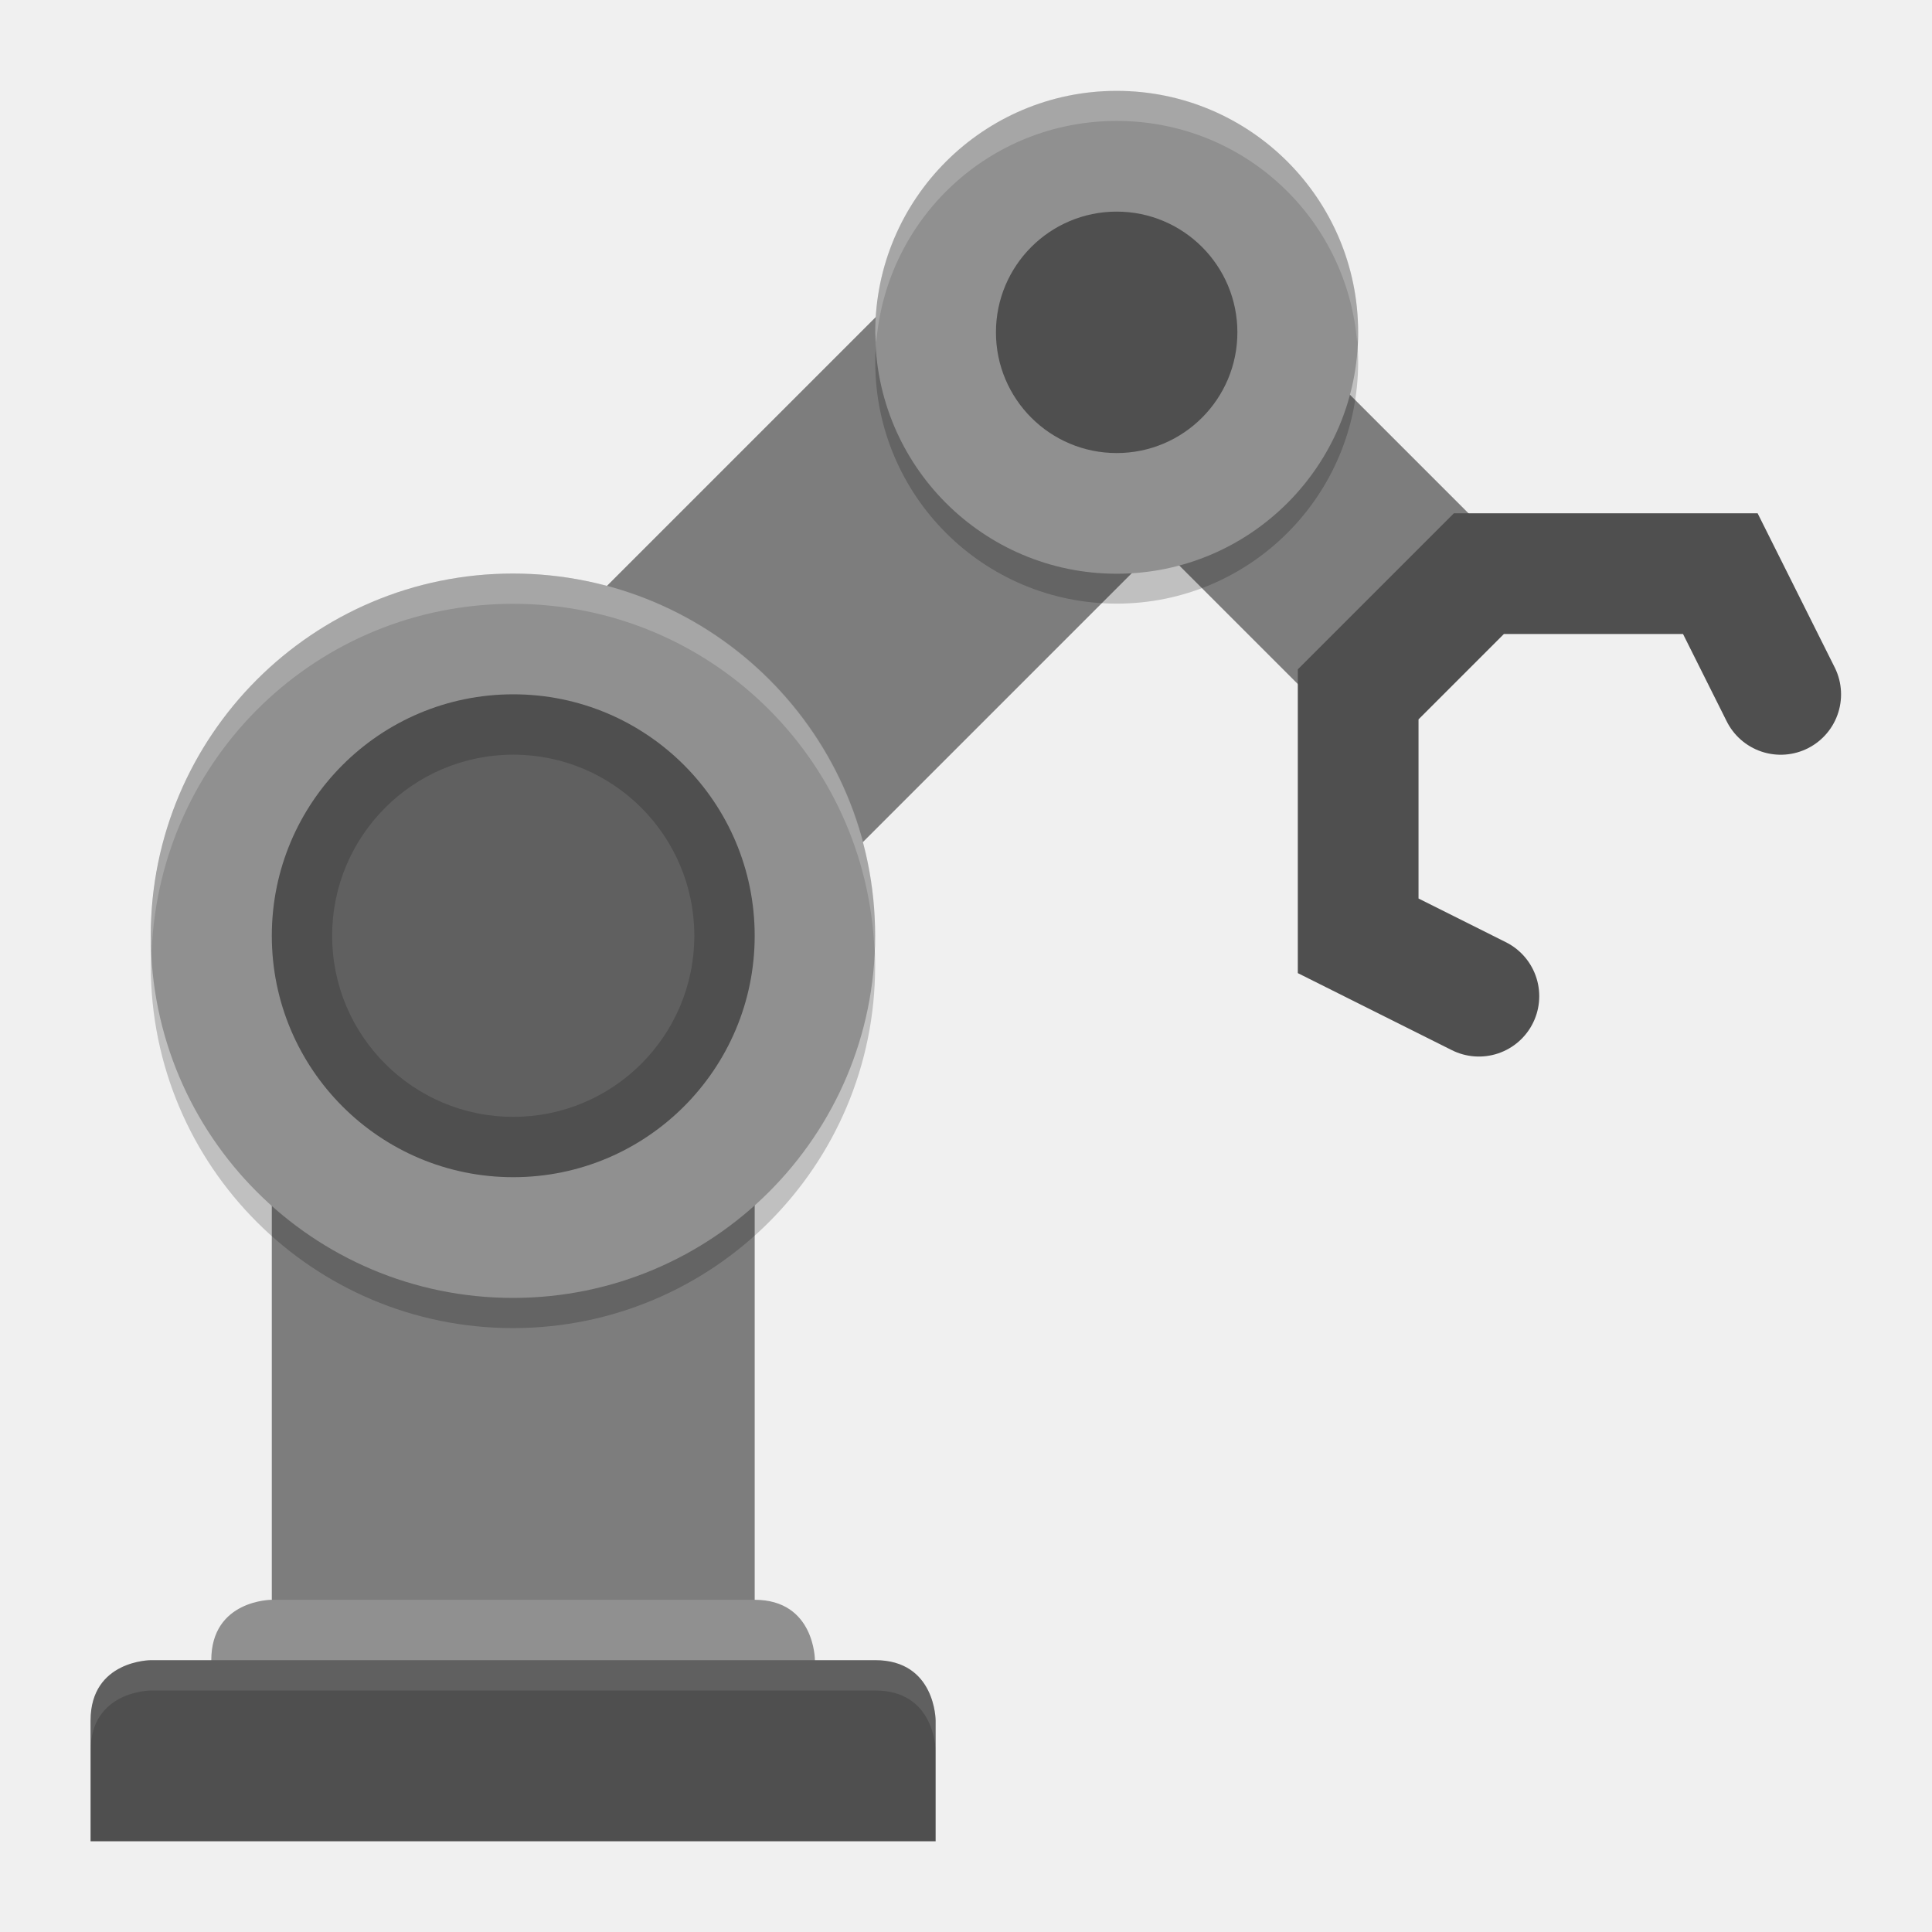
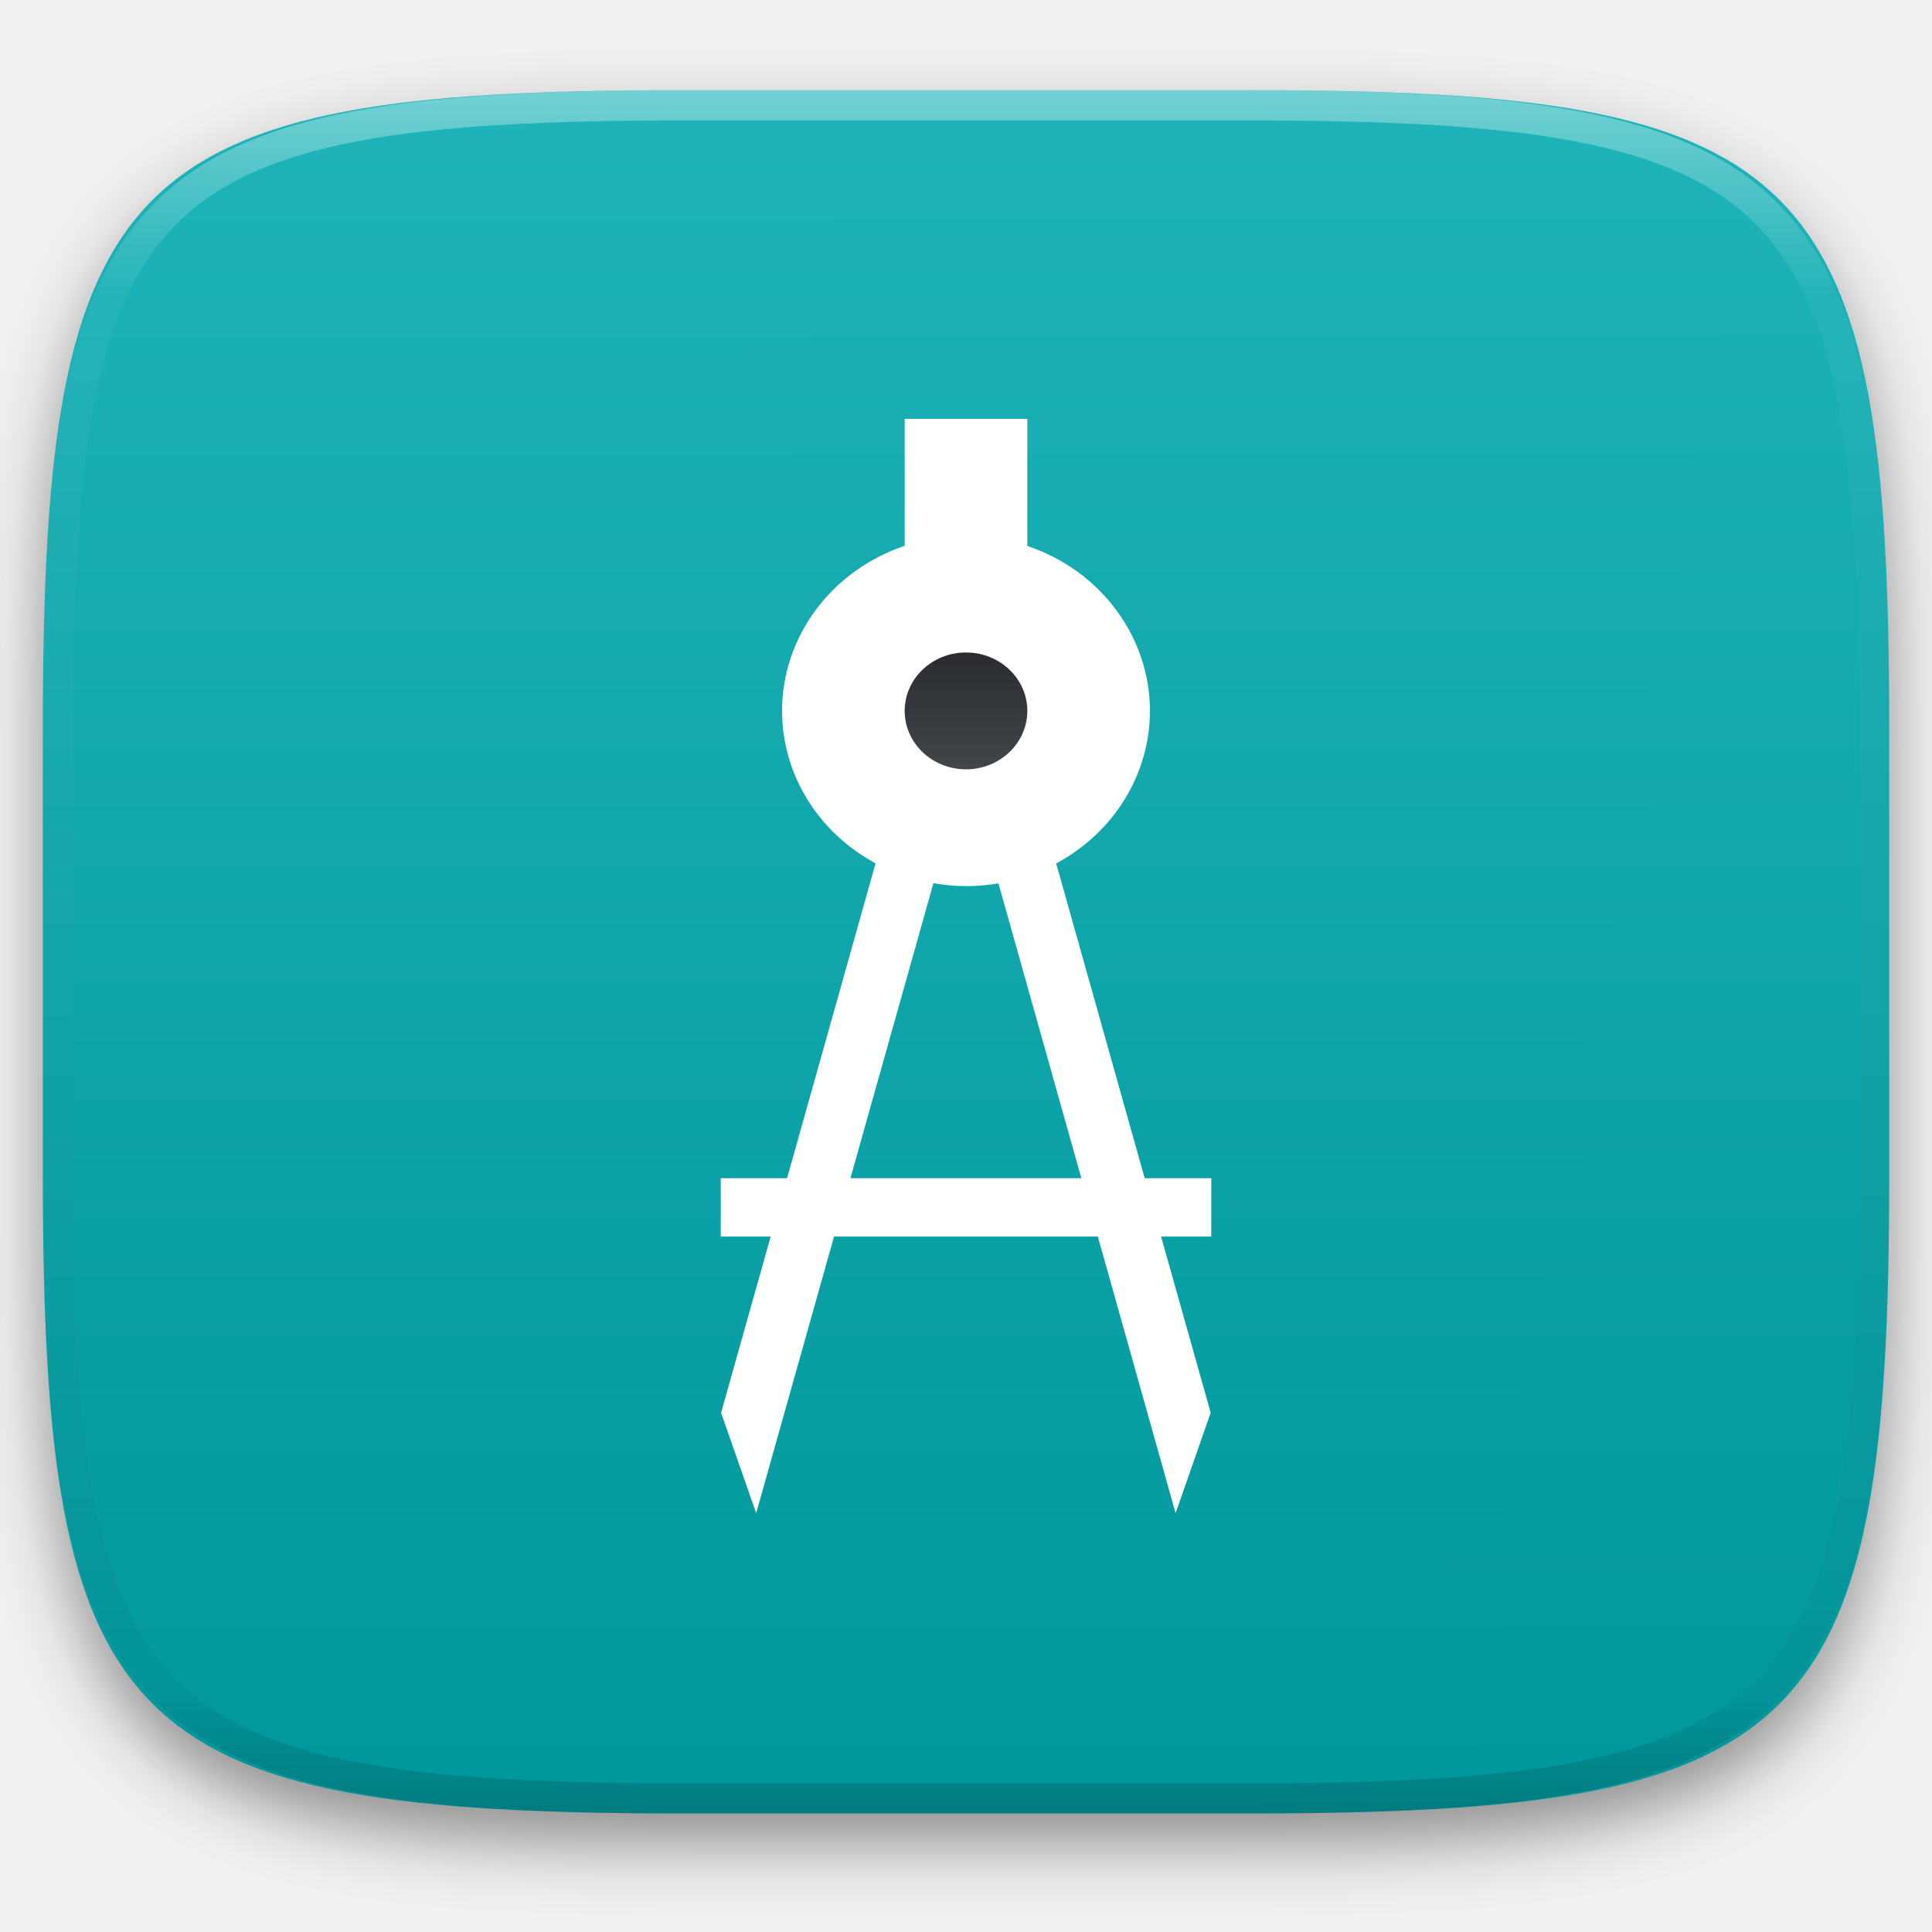
- <svg xmlns="http://www.w3.org/2000/svg" width="64" height="64" version="1.1" viewBox="0 0 64 64">
-   <path style="fill:none;stroke:#7d7d7d;stroke-width:11.997" d="M 36.992,11.005 20.996,27.001" />
-   <rect style="fill:#7d7d7d" width="15.996" height="33.992" x="-25" y="23" ry="0" transform="scale(-1,1)" />
-   <path style="fill:#909090" d="m 24.995,52.995 c 2,0 2,2 2,2 l 0,3.999 -19.996,0 0,-3.999 c 0,-2 2,-2 2,-2 z" />
-   <path style="fill:#4f4f4f" d="m 28.994,54.995 c 2,0 2,2 2,2 l 0,3.999 -27.994,0 0,-3.999 c 0,-2 2,-2 2,-2 z" />
-   <path style="fill:none;stroke:#7d7d7d;stroke-width:7.998;stroke-linecap:square" d="m 36.992,11.005 7.998,7.998" />
-   <rect style="opacity:0.2" width="15.996" height="15.996" x="-44.99" y="4" ry="7.998" transform="scale(-1,1)" />
-   <rect style="opacity:0.2" width="23.995" height="23.995" x="-28.99" y="20" ry="11.997" transform="scale(-1,1)" />
-   <rect style="fill:#909090" width="23.995" height="23.995" x="-28.99" y="19" ry="11.997" transform="scale(-1,1)" />
-   <rect style="fill:#4f4f4f" width="15.996" height="15.996" x="-25" y="23" ry="7.998" transform="scale(-1,1)" />
-   <rect style="opacity:0.1;fill:#ffffff" width="11.997" height="11.997" x="-23" y="25" ry="5.999" transform="scale(-1,1)" />
-   <rect style="fill:#909090" width="15.996" height="15.996" x="-44.99" y="3.01" ry="7.998" transform="scale(-1,1)" />
-   <path style="fill:none;stroke:#4f4f4f;stroke-width:3.999;stroke-linecap:round" d="m 48.99,33 -3.999,-2 0,-7.998 3.999,-3.999 7.998,0 2,3.999" />
-   <rect style="fill:#4f4f4f" width="7.998" height="7.998" x="-40.99" y="7.01" ry="3.999" transform="scale(-1,1)" />
-   <path style="opacity:0.2;fill:#ffffff" d="M 16.996 19.002 C 10.35 19.002 5 24.353 5 31 C 5 31.166 5.016 31.328 5.025 31.492 C 5.292 25.085 10.521 20.002 16.996 20.002 C 23.474 20.002 28.706 25.089 28.969 31.5 C 28.978 31.334 28.994 31.169 28.994 31 C 28.994 24.353 23.643 19.002 16.996 19.002 z" />
-   <path style="opacity:0.2;fill:#ffffff" d="M 36.992 3.006 C 32.561 3.006 28.994 6.573 28.994 11.004 C 28.994 11.12 29.017 11.23 29.027 11.344 C 29.362 7.225 32.785 4.006 36.992 4.006 C 41.2 4.006 44.622 7.225 44.957 11.344 C 44.967 11.23 44.99 11.12 44.99 11.004 C 44.99 6.573 41.423 3.006 36.992 3.006 z" />
-   <path style="opacity:0.1;fill:#ffffff" d="M 5 54.994 C 5 54.994 3 54.995 3 56.994 L 3 58 C 3 56 5 56 5 56 L 28.994 56 C 30.994 56 30.994 58 30.994 58 L 30.994 56.994 C 30.994 56.994 30.994 54.994 28.994 54.994 L 5 54.994 z" />
+ <svg xmlns="http://www.w3.org/2000/svg" style="isolation:isolate" width="256" height="256">
+   <defs>
+     <filter id="a" x="-200%" y="-200%" width="400%" height="400%" filterUnits="objectBoundingBox" color-interpolation-filters="sRGB">
+       <feGaussianBlur in="SourceGraphic" stdDeviation="4.294" />
+       <feOffset dy="4" result="pf_100_offsetBlur" />
+       <feFlood flood-color="#000" flood-opacity=".4" />
+       <feComposite in2="pf_100_offsetBlur" operator="in" result="pf_100_dropShadow" />
+       <feBlend in="SourceGraphic" in2="pf_100_dropShadow" />
+     </filter>
+   </defs>
+   <g filter="url(#a)">
+     <linearGradient id="b" x1=".568" y1="1.005" x2=".567" y2="-.071" gradientTransform="matrix(244.648 0 0 228.338 5.68 11.95)" gradientUnits="userSpaceOnUse">
+       <stop offset="0%" stop-color="#00979c" />
+       <stop offset="100%" stop-color="#20b6bb" />
+     </linearGradient>
+     <path d="M165.689 11.95c74.056 0 84.639 10.557 84.639 84.544v59.251c0 73.986-10.583 84.543-84.639 84.543h-75.37c-74.055 0-84.639-10.557-84.639-84.543V96.494c0-73.987 10.584-84.544 84.639-84.544h75.37z" fill="url(#b)" />
+   </g>
+   <path d="M119.875 55.5v16.825c-9.733 3.278-16.242 12.04-16.25 21.874.009 8.367 4.744 16.083 12.394 20.196l-11.728 41.722H95.5v7.74h6.617l-6.569 23.34 4.649 13.303 10.315-36.643h34.96l10.299 36.643 4.65-13.303-6.57-23.34h6.649v-7.74h-8.823l-11.728-41.707c7.667-4.108 12.416-11.832 12.426-20.211-.014-9.828-6.523-18.583-16.25-21.859V55.5h-16.25zm3.809 61.525c1.423.253 2.868.384 4.316.392 1.441 0 2.88-.12 4.301-.363l10.981 39.062h-30.596l10.998-39.091z" fill="#FFF" />
+   <linearGradient id="c" x1="-199.786" x2="-199.786" y2="1" gradientTransform="matrix(16.25 0 0 15.48 119.875 86.457)" gradientUnits="userSpaceOnUse">
+     <stop offset="0%" stop-color="#2a2c2f" />
+     <stop offset="100%" stop-color="#424649" />
+   </linearGradient>
+   <ellipse vector-effect="non-scaling-stroke" cx="128" cy="94.197" rx="8.125" ry="7.74" fill="url(#c)" />
+   <g opacity=".4">
+     <linearGradient id="d" x1=".517" x2=".517" y2="1" gradientTransform="matrix(244.65 0 0 228.34 5.68 11.95)" gradientUnits="userSpaceOnUse">
+       <stop offset="0%" stop-color="#fff" />
+       <stop offset="12.5%" stop-opacity=".098" stop-color="#fff" />
+       <stop offset="92.5%" stop-opacity=".098" />
+       <stop offset="100%" stop-opacity=".498" />
+     </linearGradient>
+     <path d="M165.068 11.951c4.328-.01 8.656.04 12.984.138 3.875.078 7.75.226 11.626.452 3.453.196 6.905.481 10.348.854 3.06.335 6.118.786 9.148 1.346a80.47 80.47 0 0 1 8.046 1.916 53.64 53.64 0 0 1 7.023 2.584 40.413 40.413 0 0 1 6.06 3.35 35.176 35.176 0 0 1 5.134 4.215 35.072 35.072 0 0 1 4.22 5.119 41.692 41.692 0 0 1 3.363 6.042 55.982 55.982 0 0 1 2.597 7.005 80.224 80.224 0 0 1 1.918 8.037 124.43 124.43 0 0 1 1.348 9.127c.374 3.439.659 6.878.856 10.326.226 3.861.373 7.732.462 11.593.088 4.323.138 8.646.128 12.96v58.21c.01 4.324-.04 8.637-.128 12.96a325.177 325.177 0 0 1-.462 11.593 200.984 200.984 0 0 1-.856 10.326 124.691 124.691 0 0 1-1.348 9.137 80.687 80.687 0 0 1-1.918 8.027 55.414 55.414 0 0 1-2.597 7.005 41.18 41.18 0 0 1-3.364 6.042 34.559 34.559 0 0 1-4.22 5.119 35.177 35.177 0 0 1-5.134 4.215 40.412 40.412 0 0 1-6.059 3.35 55.138 55.138 0 0 1-7.023 2.594 77.806 77.806 0 0 1-8.046 1.906 120 120 0 0 1-9.148 1.346c-3.443.373-6.895.658-10.348.854-3.875.226-7.75.374-11.626.462-4.328.088-8.656.138-12.984.128H90.942c-4.328.01-8.656-.04-12.984-.128a328.387 328.387 0 0 1-11.626-.462 203.003 203.003 0 0 1-10.348-.854 120 120 0 0 1-9.148-1.346 77.806 77.806 0 0 1-8.046-1.906 55.139 55.139 0 0 1-7.023-2.594 40.413 40.413 0 0 1-6.06-3.35 35.176 35.176 0 0 1-5.134-4.215 34.56 34.56 0 0 1-4.22-5.119 41.183 41.183 0 0 1-3.363-6.042 55.415 55.415 0 0 1-2.597-7.005 80.682 80.682 0 0 1-1.918-8.027 124.688 124.688 0 0 1-1.348-9.137 200.993 200.993 0 0 1-.856-10.326 325.212 325.212 0 0 1-.462-11.593 569.197 569.197 0 0 1-.128-12.96v-58.21c-.01-4.314.04-8.637.128-12.96.089-3.86.236-7.732.462-11.593.197-3.448.482-6.887.856-10.326.335-3.055.787-6.101 1.348-9.127a80.219 80.219 0 0 1 1.918-8.037 55.983 55.983 0 0 1 2.597-7.005 41.695 41.695 0 0 1 3.364-6.042 35.072 35.072 0 0 1 4.22-5.119 35.176 35.176 0 0 1 5.134-4.215 40.413 40.413 0 0 1 6.059-3.35 53.64 53.64 0 0 1 7.023-2.584 80.47 80.47 0 0 1 8.046-1.916 125.11 125.11 0 0 1 9.148-1.346c3.443-.373 6.895-.658 10.348-.854 3.875-.226 7.75-.374 11.626-.452 4.328-.098 8.656-.148 12.984-.138h74.126zm.01 4.009c4.298-.01 8.597.039 12.895.127 3.827.089 7.653.236 11.48.452 3.383.197 6.766.472 10.13.845 2.971.315 5.932.747 8.863 1.297a75.943 75.943 0 0 1 7.653 1.818 50.493 50.493 0 0 1 6.501 2.397 37.038 37.038 0 0 1 5.47 3.026 30.383 30.383 0 0 1 4.524 3.724 31.05 31.05 0 0 1 3.738 4.519 37.271 37.271 0 0 1 3.03 5.443 51.46 51.46 0 0 1 2.4 6.494 75.563 75.563 0 0 1 1.829 7.634c.54 2.928.974 5.875 1.298 8.842.374 3.36.65 6.73.846 10.11.217 3.822.374 7.634.453 11.456.088 4.293.137 8.577.137 12.87v58.212c0 4.293-.049 8.577-.137 12.87a317.503 317.503 0 0 1-.453 11.456c-.196 3.38-.472 6.75-.846 10.12a121.689 121.689 0 0 1-1.298 8.832 75.562 75.562 0 0 1-1.83 7.634 50.902 50.902 0 0 1-2.4 6.494 36.767 36.767 0 0 1-3.03 5.443 30.615 30.615 0 0 1-3.737 4.53 30.938 30.938 0 0 1-4.525 3.713 37.038 37.038 0 0 1-5.469 3.026 49.07 49.07 0 0 1-6.501 2.397 75.942 75.942 0 0 1-7.653 1.818c-2.931.55-5.892.982-8.863 1.306-3.364.364-6.747.649-10.13.836-3.827.216-7.653.373-11.48.452-4.298.098-8.597.137-12.895.137H90.932c-4.298 0-8.597-.04-12.895-.137a320.093 320.093 0 0 1-11.48-.452 193.696 193.696 0 0 1-10.13-.836 116.71 116.71 0 0 1-8.863-1.306 75.942 75.942 0 0 1-7.653-1.818 49.07 49.07 0 0 1-6.501-2.397 37.038 37.038 0 0 1-5.47-3.026 30.938 30.938 0 0 1-4.524-3.714 30.615 30.615 0 0 1-3.738-4.529 36.766 36.766 0 0 1-3.03-5.443 50.903 50.903 0 0 1-2.4-6.494 75.567 75.567 0 0 1-1.829-7.634 121.69 121.69 0 0 1-1.298-8.832c-.374-3.37-.65-6.74-.846-10.12a317.535 317.535 0 0 1-.453-11.456 623.851 623.851 0 0 1-.137-12.87V97.014c0-4.293.049-8.577.137-12.87.079-3.822.236-7.634.453-11.456.197-3.38.472-6.75.846-10.11.324-2.967.757-5.914 1.298-8.842a75.568 75.568 0 0 1 1.83-7.634 51.46 51.46 0 0 1 2.4-6.494 37.27 37.27 0 0 1 3.03-5.443 31.05 31.05 0 0 1 3.737-4.52 30.384 30.384 0 0 1 4.525-3.723 37.039 37.039 0 0 1 5.469-3.026 50.494 50.494 0 0 1 6.501-2.397 75.943 75.943 0 0 1 7.653-1.818c2.931-.55 5.892-.982 8.863-1.297 3.364-.373 6.747-.648 10.13-.845a344.71 344.71 0 0 1 11.48-.452c4.298-.088 8.597-.137 12.895-.127H165.078z" fill-rule="evenodd" fill="url(#d)" />
+   </g>
</svg>
